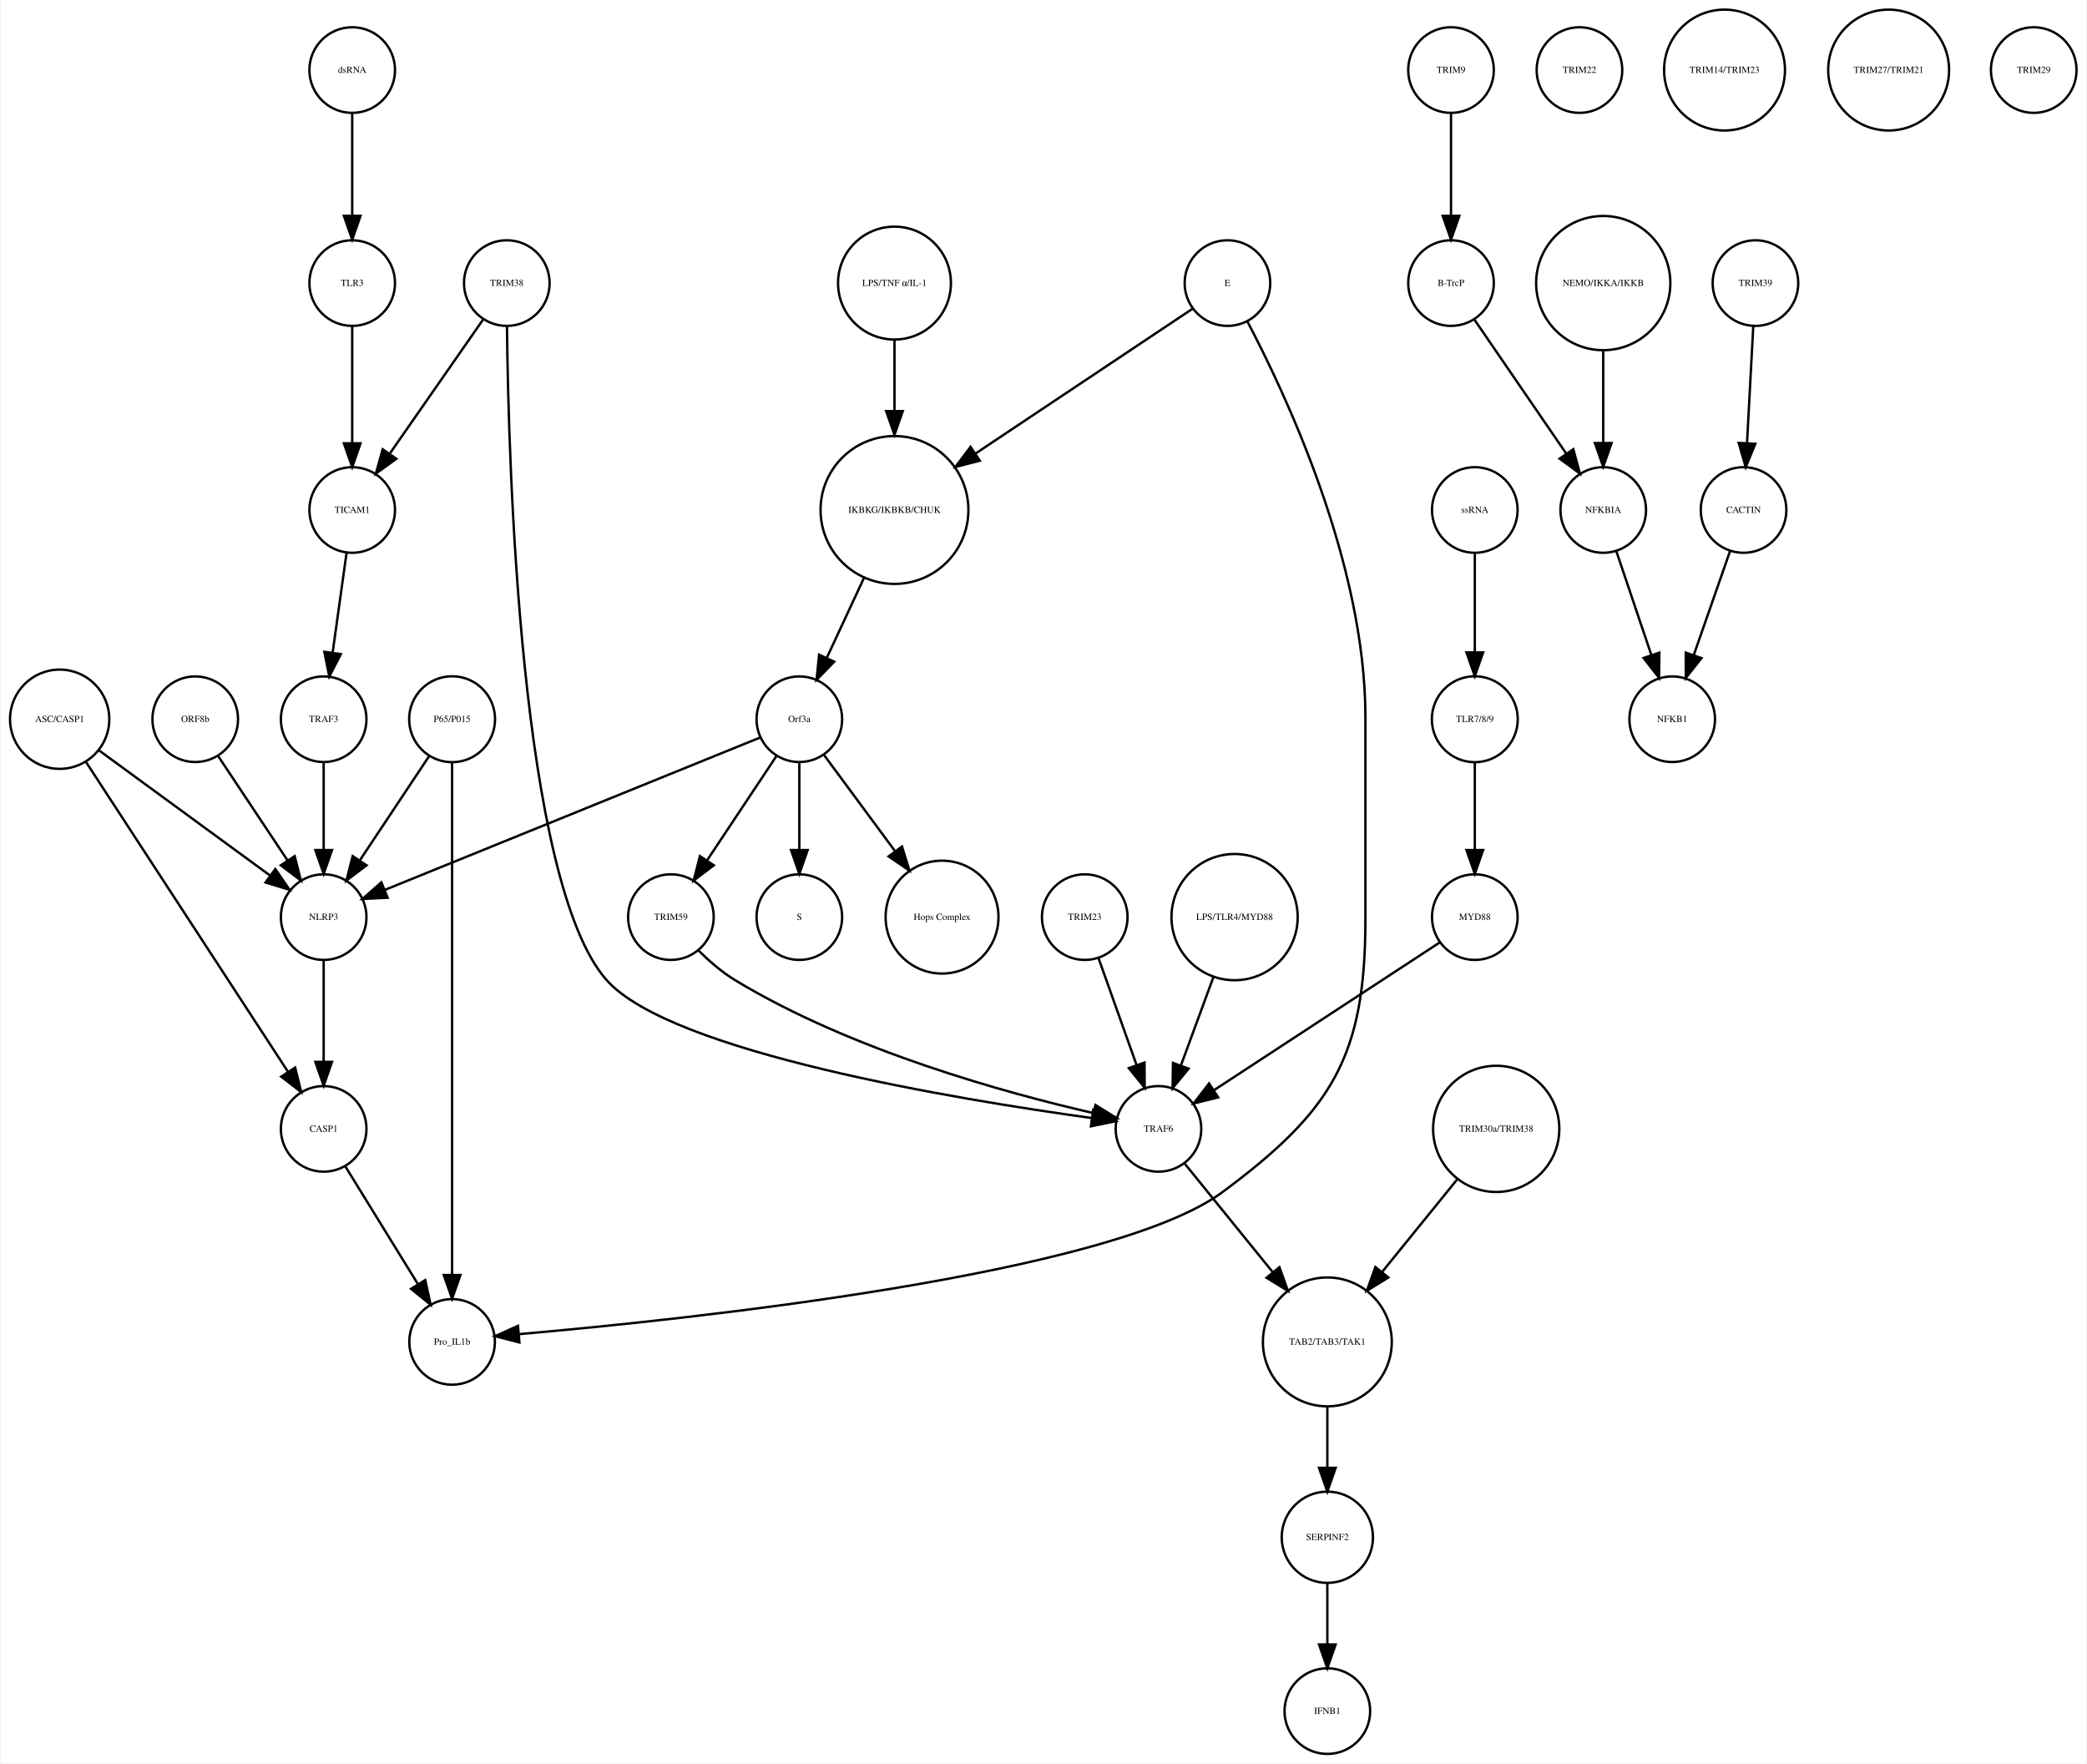
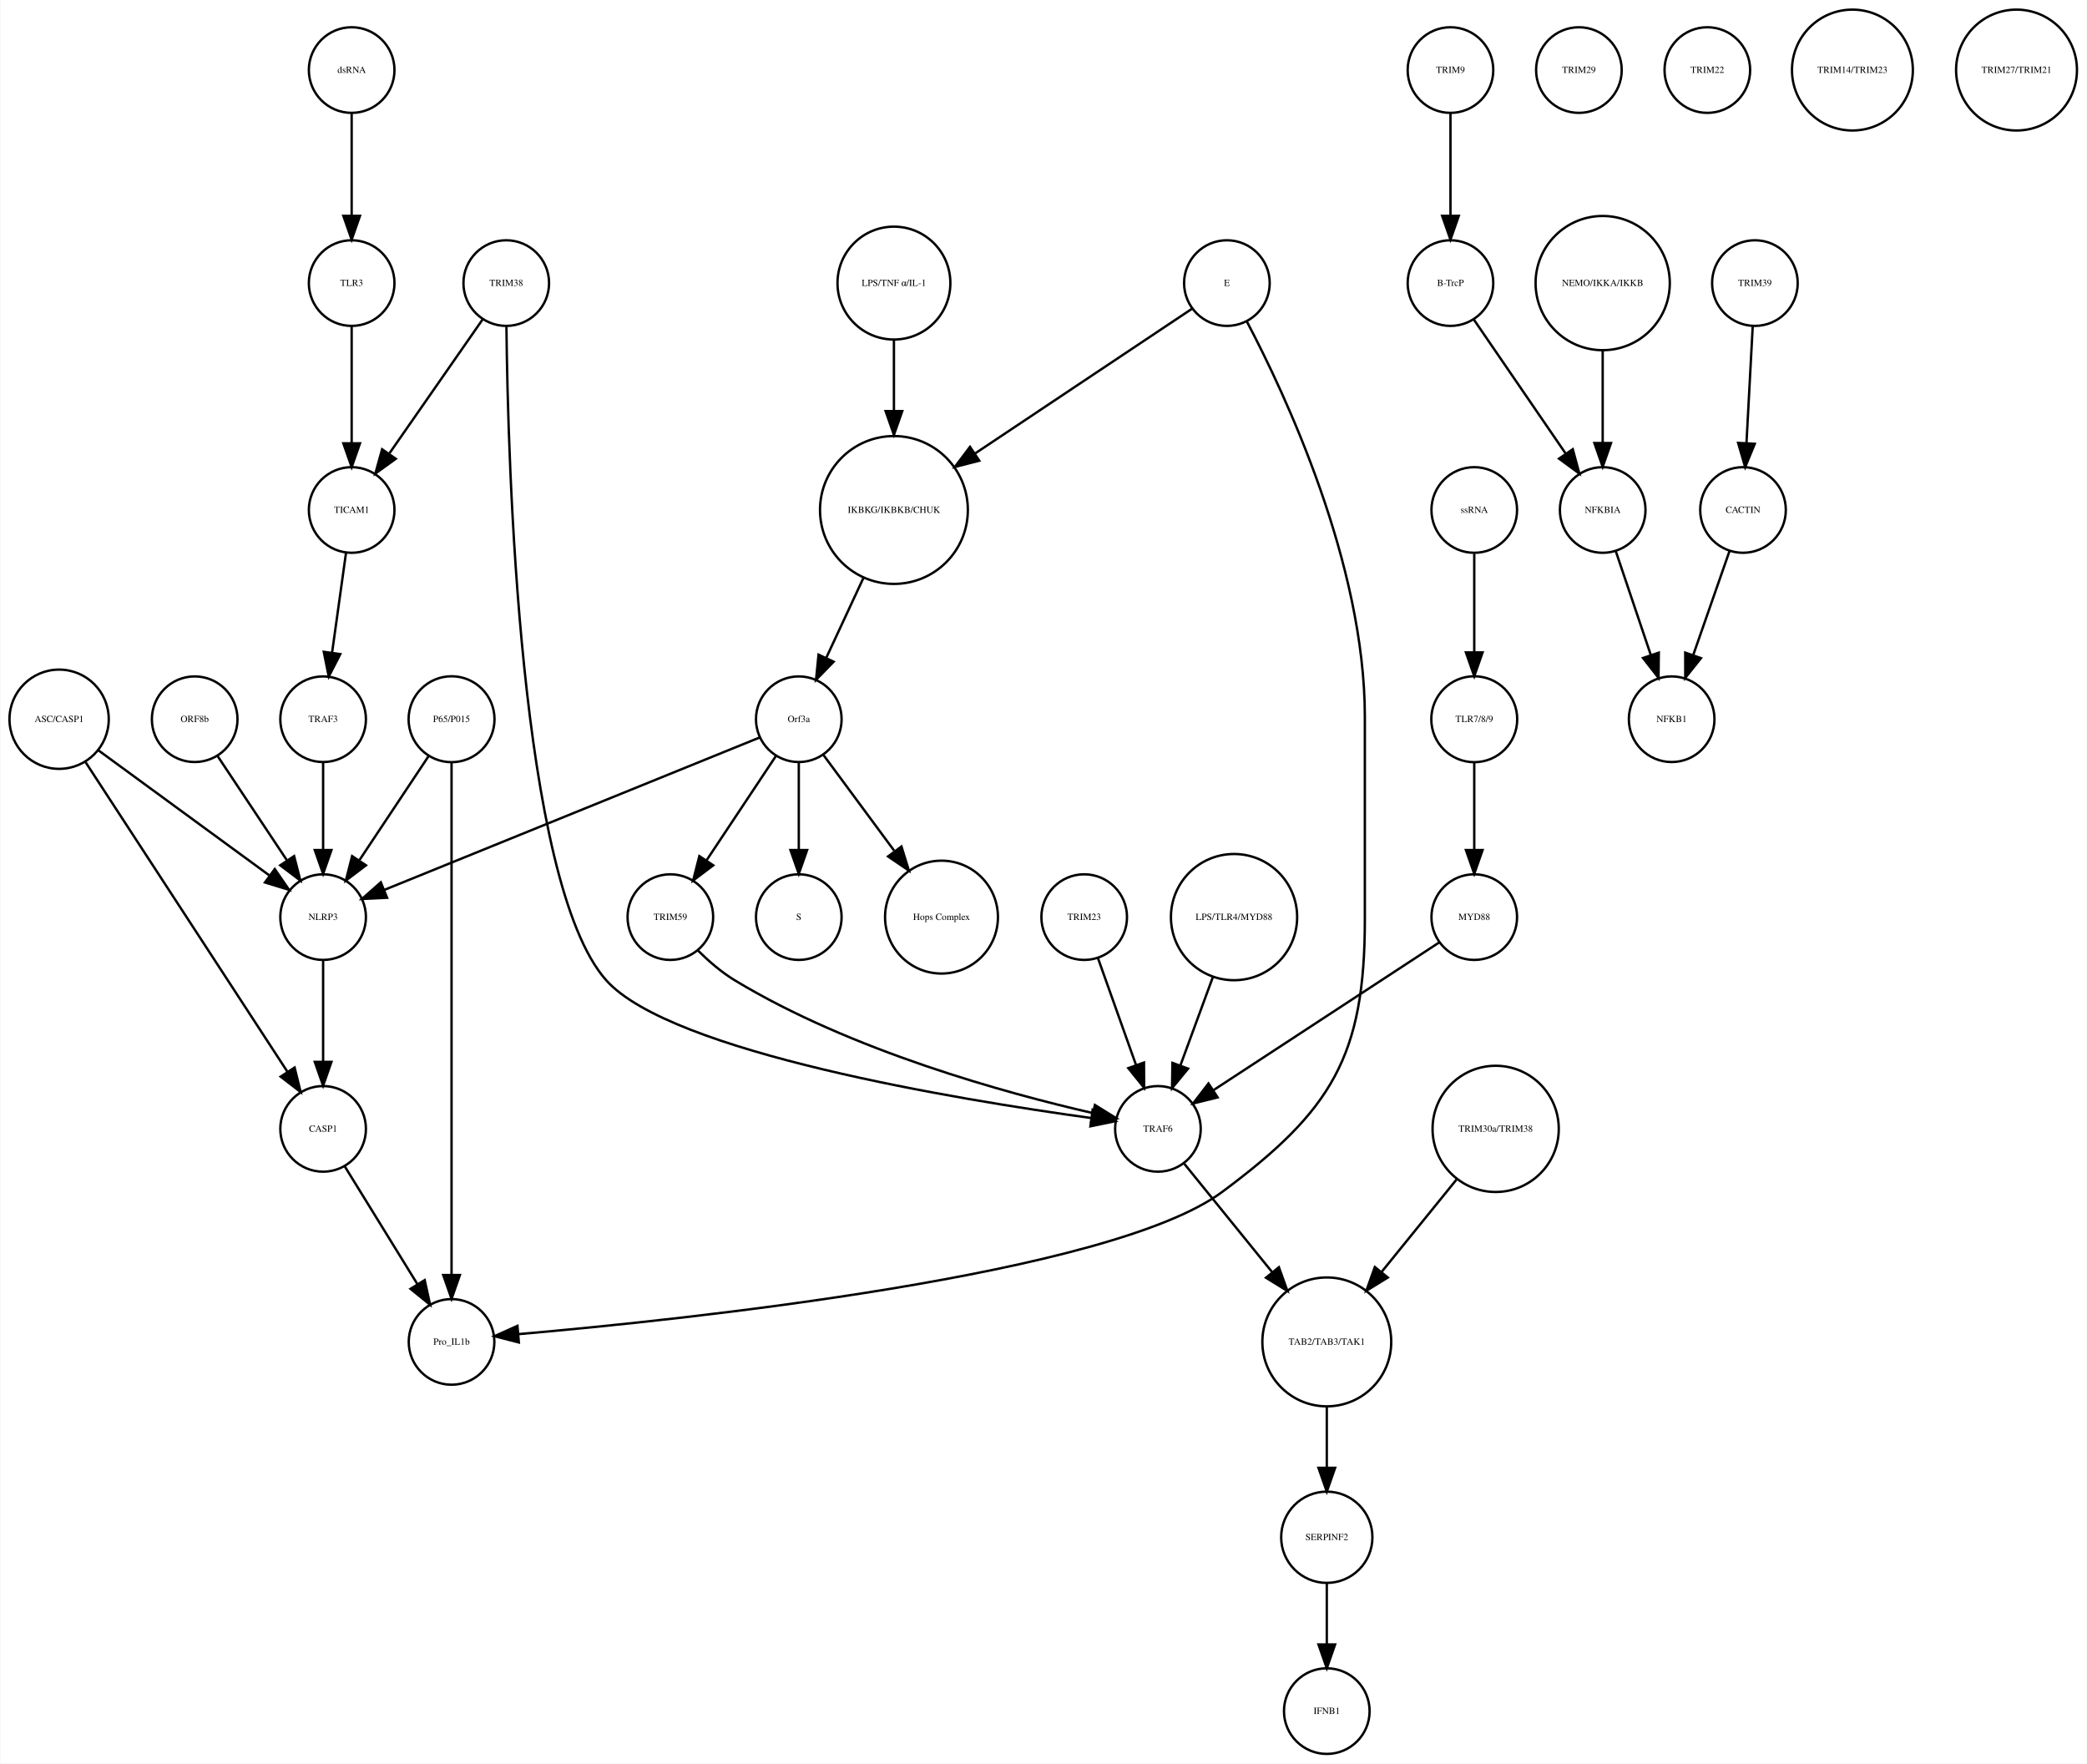
- <svg xmlns="http://www.w3.org/2000/svg" width="877pt" height="741pt" viewBox="0.00 0.00 876.68 741.41">
+ <svg xmlns="http://www.w3.org/2000/svg" width="877pt" height="741pt" viewBox="0.00 0.00 877.14 741.41">
  <g id="graph0" class="graph" transform="scale(1 1) rotate(0) translate(4 737.415)">
-     <polygon fill="white" stroke="none" points="-4,4 -4,-737.415 872.683,-737.415 872.683,4 -4,4" />
+     <polygon fill="white" stroke="none" points="-4,4 -4,-737.415 873.139,-737.415 873.139,4 -4,4" />
    <g id="node1" class="node">
      <ellipse fill="none" stroke="black" cx="371.683" cy="-522.999" rx="31.08" ry="31.08" />
      <text text-anchor="middle" x="371.683" y="-521.799" font-family="Times,serif" font-size="4.00">IKBKG/IKBKB/CHUK</text>
    </g>
    <g id="node2" class="node">
      <ellipse fill="none" stroke="black" cx="331.683" cy="-435.026" rx="18" ry="18" />
      <text text-anchor="middle" x="331.683" y="-433.826" font-family="Times,serif" font-size="4.00">Orf3a</text>
    </g>
    <g id="edge1" class="edge">
      <path fill="none" stroke="black" d="M358.806,-494.323C353.822,-483.61 348.158,-471.437 343.3,-460.996" />
      <polygon fill="black" stroke="black" points="346.33,-459.21 338.938,-451.62 339.983,-462.163 346.33,-459.21" />
    </g>
    <g id="node3" class="node">
      <ellipse fill="none" stroke="black" cx="331.683" cy="-351.827" rx="18" ry="18" />
      <text text-anchor="middle" x="331.683" y="-350.627" font-family="Times,serif" font-size="4.00">S</text>
    </g>
    <g id="edge2" class="edge">
      <path fill="none" stroke="black" d="M331.683,-416.806C331.683,-406.148 331.683,-392.23 331.683,-380.097" />
      <polygon fill="black" stroke="black" points="335.183,-380.022 331.683,-370.022 328.183,-380.022 335.183,-380.022" />
    </g>
    <g id="node9" class="node">
      <ellipse fill="none" stroke="black" cx="391.683" cy="-351.827" rx="23.73" ry="23.73" />
      <text text-anchor="middle" x="391.683" y="-350.627" font-family="Times,serif" font-size="4.00">Hops Complex</text>
    </g>
    <g id="edge3" class="edge">
      <path fill="none" stroke="black" d="M342.134,-419.882C350.287,-408.85 361.85,-393.2 371.756,-379.794" />
      <polygon fill="black" stroke="black" points="374.846,-381.502 377.974,-371.379 369.216,-377.342 374.846,-381.502" />
    </g>
-     <g id="node14" class="node">
+     <g id="node11" class="node">
      <ellipse fill="none" stroke="black" cx="131.683" cy="-351.827" rx="18" ry="18" />
      <text text-anchor="middle" x="131.683" y="-350.627" font-family="Times,serif" font-size="4.00">NLRP3</text>
    </g>
    <g id="edge4" class="edge">
      <path fill="none" stroke="black" d="M315.316,-427.381C280.583,-413.28 199.266,-380.265 157.478,-363.3" />
      <polygon fill="black" stroke="black" points="158.577,-359.969 147.995,-359.45 155.944,-366.455 158.577,-359.969" />
    </g>
-     <g id="node22" class="node">
+     <g id="node37" class="node">
      <ellipse fill="none" stroke="black" cx="277.683" cy="-351.827" rx="18" ry="18" />
      <text text-anchor="middle" x="277.683" y="-350.627" font-family="Times,serif" font-size="4.00">TRIM59</text>
    </g>
    <g id="edge5" class="edge">
      <path fill="none" stroke="black" d="M322.029,-419.51C313.966,-407.385 302.324,-389.88 292.992,-375.847" />
      <polygon fill="black" stroke="black" points="295.705,-373.607 287.253,-367.218 289.877,-377.483 295.705,-373.607" />
    </g>
    <g id="node4" class="node">
      <ellipse fill="none" stroke="black" cx="605.683" cy="-707.959" rx="18" ry="18" />
      <text text-anchor="middle" x="605.683" y="-706.759" font-family="Times,serif" font-size="4.00">TRIM9</text>
    </g>
    <g id="node5" class="node">
      <ellipse fill="none" stroke="black" cx="605.683" cy="-618.396" rx="18" ry="18" />
      <text text-anchor="middle" x="605.683" y="-617.196" font-family="Times,serif" font-size="4.00">B-TrcP</text>
    </g>
    <g id="edge6" class="edge">
      <path fill="none" stroke="black" d="M605.683,-689.659C605.683,-677.426 605.683,-660.775 605.683,-646.753" />
      <polygon fill="black" stroke="black" points="609.183,-646.659 605.683,-636.659 602.183,-646.659 609.183,-646.659" />
    </g>
-     <g id="node28" class="node">
+     <g id="node33" class="node">
      <ellipse fill="none" stroke="black" cx="669.683" cy="-522.999" rx="18" ry="18" />
      <text text-anchor="middle" x="669.683" y="-521.799" font-family="Times,serif" font-size="4.00">NFKBIA</text>
    </g>
    <g id="edge7" class="edge">
      <path fill="none" stroke="black" d="M615.403,-603.211C625.647,-588.262 641.937,-564.489 654.002,-546.883" />
      <polygon fill="black" stroke="black" points="657.106,-548.545 659.871,-538.317 651.331,-544.588 657.106,-548.545" />
    </g>
    <g id="node6" class="node">
      <ellipse fill="none" stroke="black" cx="733.683" cy="-618.396" rx="18" ry="18" />
      <text text-anchor="middle" x="733.683" y="-617.196" font-family="Times,serif" font-size="4.00">TRIM39</text>
    </g>
    <g id="node7" class="node">
      <ellipse fill="none" stroke="black" cx="728.683" cy="-522.999" rx="18" ry="18" />
      <text text-anchor="middle" x="728.683" y="-521.799" font-family="Times,serif" font-size="4.00">CACTIN</text>
    </g>
    <g id="edge8" class="edge">
      <path fill="none" stroke="black" d="M732.766,-600.265C732.033,-586.573 730.991,-567.12 730.144,-551.288" />
      <polygon fill="black" stroke="black" points="733.624,-550.819 729.594,-541.021 726.634,-551.193 733.624,-550.819" />
    </g>
    <g id="node8" class="node">
      <ellipse fill="none" stroke="black" cx="698.683" cy="-435.026" rx="18" ry="18" />
      <text text-anchor="middle" x="698.683" y="-433.826" font-family="Times,serif" font-size="4.00">NFKB1</text>
    </g>
    <g id="edge9" class="edge">
      <path fill="none" stroke="black" d="M723.04,-505.828C718.751,-493.538 712.764,-476.378 707.798,-462.149" />
      <polygon fill="black" stroke="black" points="711.002,-460.705 704.402,-452.417 704.392,-463.012 711.002,-460.705" />
    </g>
    <g id="node10" class="node">
-       <ellipse fill="none" stroke="black" cx="143.683" cy="-618.396" rx="18" ry="18" />
-       <text text-anchor="middle" x="143.683" y="-617.196" font-family="Times,serif" font-size="4.00">TLR3</text>
-     </g>
-     <g id="node31" class="node">
-       <ellipse fill="none" stroke="black" cx="143.683" cy="-522.999" rx="18" ry="18" />
-       <text text-anchor="middle" x="143.683" y="-521.799" font-family="Times,serif" font-size="4.00">TICAM1</text>
-     </g>
-     <g id="edge10" class="edge">
-       <path fill="none" stroke="black" d="M143.683,-600.265C143.683,-586.573 143.683,-567.12 143.683,-551.288" />
-       <polygon fill="black" stroke="black" points="147.183,-551.02 143.683,-541.021 140.183,-551.021 147.183,-551.02" />
-     </g>
-     <g id="node11" class="node">
-       <ellipse fill="none" stroke="black" cx="451.683" cy="-351.827" rx="18" ry="18" />
-       <text text-anchor="middle" x="451.683" y="-350.627" font-family="Times,serif" font-size="4.00">TRIM23</text>
-     </g>
-     <g id="node29" class="node">
-       <ellipse fill="none" stroke="black" cx="482.683" cy="-262.794" rx="18" ry="18" />
-       <text text-anchor="middle" x="482.683" y="-261.594" font-family="Times,serif" font-size="4.00">TRAF6</text>
+       <ellipse fill="none" stroke="black" cx="20.683" cy="-435.026" rx="20.867" ry="20.867" />
+       <text text-anchor="middle" x="20.683" y="-433.826" font-family="Times,serif" font-size="4.00">ASC/CASP1</text>
    </g>
    <g id="edge11" class="edge">
-       <path fill="none" stroke="black" d="M457.514,-334.457C462.017,-321.814 468.333,-304.082 473.511,-289.544" />
-       <polygon fill="black" stroke="black" points="476.82,-290.685 476.878,-280.091 470.226,-288.337 476.82,-290.685" />
+       <path fill="none" stroke="black" d="M37.061,-422.045C56.142,-408.087 87.776,-384.946 109.161,-369.303" />
+       <polygon fill="black" stroke="black" points="111.352,-372.036 117.356,-363.307 107.219,-366.387 111.352,-372.036" />
    </g>
    <g id="node12" class="node">
-       <ellipse fill="none" stroke="black" cx="208.683" cy="-618.396" rx="18" ry="18" />
-       <text text-anchor="middle" x="208.683" y="-617.196" font-family="Times,serif" font-size="4.00">TRIM38</text>
-     </g>
-     <g id="edge12" class="edge">
-       <path fill="none" stroke="black" d="M208.757,-600.093C209.354,-543.68 214.156,-366.356 250.683,-325.31 277.757,-294.887 398.744,-275.059 454.445,-267.383" />
-       <polygon fill="black" stroke="black" points="455.223,-270.81 464.668,-266.01 454.291,-263.872 455.223,-270.81" />
-     </g>
-     <g id="edge13" class="edge">
-       <path fill="none" stroke="black" d="M198.811,-603.211C188.407,-588.262 171.862,-564.489 159.609,-546.883" />
-       <polygon fill="black" stroke="black" points="162.233,-544.526 153.648,-538.317 156.487,-548.524 162.233,-544.526" />
-     </g>
-     <g id="node13" class="node">
-       <ellipse fill="none" stroke="black" cx="514.683" cy="-351.827" rx="26.533" ry="26.533" />
-       <text text-anchor="middle" x="514.683" y="-350.627" font-family="Times,serif" font-size="4.00">LPS/TLR4/MYD88</text>
-     </g>
-     <g id="edge14" class="edge">
-       <path fill="none" stroke="black" d="M505.769,-326.583C501.535,-315.068 496.472,-301.297 492.167,-289.59" />
-       <polygon fill="black" stroke="black" points="495.356,-288.119 488.62,-279.941 488.786,-290.535 495.356,-288.119" />
-     </g>
-     <g id="node35" class="node">
      <ellipse fill="none" stroke="black" cx="131.683" cy="-262.794" rx="18" ry="18" />
      <text text-anchor="middle" x="131.683" y="-261.594" font-family="Times,serif" font-size="4.00">CASP1</text>
    </g>
-     <g id="edge15" class="edge">
+     <g id="edge10" class="edge">
+       <path fill="none" stroke="black" d="M31.528,-417.394C51.459,-386.828 93.943,-321.672 116.645,-286.856" />
+       <polygon fill="black" stroke="black" points="119.697,-288.584 122.227,-278.295 113.834,-284.76 119.697,-288.584" />
+     </g>
+     <g id="edge12" class="edge">
      <path fill="none" stroke="black" d="M131.683,-333.632C131.683,-321.473 131.683,-304.923 131.683,-290.986" />
      <polygon fill="black" stroke="black" points="135.183,-290.953 131.683,-280.953 128.183,-290.953 135.183,-290.953" />
+     </g>
+     <g id="node39" class="node">
+       <ellipse fill="none" stroke="black" cx="185.683" cy="-173.231" rx="18" ry="18" />
+       <text text-anchor="middle" x="185.683" y="-172.031" font-family="Times,serif" font-size="4.00">Pro_IL1b</text>
+     </g>
+     <g id="edge13" class="edge">
+       <path fill="none" stroke="black" d="M140.843,-246.94C149.194,-233.398 161.667,-213.174 171.339,-197.49" />
+       <polygon fill="black" stroke="black" points="174.388,-199.214 176.658,-188.865 168.43,-195.54 174.388,-199.214" />
+     </g>
+     <g id="node13" class="node">
+       <ellipse fill="none" stroke="black" cx="659.683" cy="-707.959" rx="18" ry="18" />
+       <text text-anchor="middle" x="659.683" y="-706.759" font-family="Times,serif" font-size="4.00">TRIM29</text>
+     </g>
+     <g id="node14" class="node">
+       <ellipse fill="none" stroke="black" cx="615.683" cy="-522.999" rx="18" ry="18" />
+       <text text-anchor="middle" x="615.683" y="-521.799" font-family="Times,serif" font-size="4.00">ssRNA</text>
+     </g>
+     <g id="node26" class="node">
+       <ellipse fill="none" stroke="black" cx="615.683" cy="-435.026" rx="18.062" ry="18.062" />
+       <text text-anchor="middle" x="615.683" y="-433.826" font-family="Times,serif" font-size="4.00">TLR7/8/9</text>
+     </g>
+     <g id="edge14" class="edge">
+       <path fill="none" stroke="black" d="M615.683,-504.601C615.683,-492.754 615.683,-476.83 615.683,-463.309" />
+       <polygon fill="black" stroke="black" points="619.183,-463.105 615.683,-453.105 612.183,-463.105 619.183,-463.105" />
    </g>
    <g id="node15" class="node">
      <ellipse fill="none" stroke="black" cx="185.683" cy="-435.026" rx="18.062" ry="18.062" />
      <text text-anchor="middle" x="185.683" y="-433.826" font-family="Times,serif" font-size="4.00">P65/P015</text>
    </g>
-     <g id="edge16" class="edge">
+     <g id="edge15" class="edge">
      <path fill="none" stroke="black" d="M176.029,-419.51C167.966,-407.385 156.324,-389.88 146.992,-375.847" />
      <polygon fill="black" stroke="black" points="149.705,-373.607 141.253,-367.218 143.877,-377.483 149.705,-373.607" />
    </g>
-     <g id="node24" class="node">
-       <ellipse fill="none" stroke="black" cx="185.683" cy="-173.231" rx="18" ry="18" />
-       <text text-anchor="middle" x="185.683" y="-172.031" font-family="Times,serif" font-size="4.00">Pro_IL1b</text>
-     </g>
-     <g id="edge17" class="edge">
+     <g id="edge16" class="edge">
      <path fill="none" stroke="black" d="M185.683,-416.98C185.683,-372.941 185.683,-255.078 185.683,-201.461" />
      <polygon fill="black" stroke="black" points="189.183,-201.339 185.683,-191.339 182.183,-201.339 189.183,-201.339" />
    </g>
    <g id="node16" class="node">
+       <ellipse fill="none" stroke="black" cx="451.683" cy="-351.827" rx="18" ry="18" />
+       <text text-anchor="middle" x="451.683" y="-350.627" font-family="Times,serif" font-size="4.00">TRIM23</text>
+     </g>
+     <g id="node30" class="node">
+       <ellipse fill="none" stroke="black" cx="482.683" cy="-262.794" rx="18" ry="18" />
+       <text text-anchor="middle" x="482.683" y="-261.594" font-family="Times,serif" font-size="4.00">TRAF6</text>
+     </g>
+     <g id="edge17" class="edge">
+       <path fill="none" stroke="black" d="M457.514,-334.457C462.017,-321.814 468.333,-304.082 473.511,-289.544" />
+       <polygon fill="black" stroke="black" points="476.82,-290.685 476.878,-280.091 470.226,-288.337 476.82,-290.685" />
+     </g>
+     <g id="node17" class="node">
+       <ellipse fill="none" stroke="black" cx="669.683" cy="-618.396" rx="28.215" ry="28.215" />
+       <text text-anchor="middle" x="669.683" y="-617.196" font-family="Times,serif" font-size="4.00">NEMO/IKKA/IKKB</text>
+     </g>
+     <g id="edge18" class="edge">
+       <path fill="none" stroke="black" d="M669.683,-590.13C669.683,-577.887 669.683,-563.475 669.683,-551.235" />
+       <polygon fill="black" stroke="black" points="673.183,-551.147 669.683,-541.147 666.183,-551.147 673.183,-551.147" />
+     </g>
+     <g id="node18" class="node">
+       <ellipse fill="none" stroke="black" cx="615.683" cy="-351.827" rx="18" ry="18" />
+       <text text-anchor="middle" x="615.683" y="-350.627" font-family="Times,serif" font-size="4.00">MYD88</text>
+     </g>
+     <g id="edge19" class="edge">
+       <path fill="none" stroke="black" d="M600.941,-341.18C577.973,-326.15 533.444,-297.011 506.063,-279.094" />
+       <polygon fill="black" stroke="black" points="507.775,-276.031 497.49,-273.484 503.942,-281.888 507.775,-276.031" />
+     </g>
+     <g id="node19" class="node">
+       <ellipse fill="none" stroke="black" cx="143.683" cy="-707.959" rx="18" ry="18" />
+       <text text-anchor="middle" x="143.683" y="-706.759" font-family="Times,serif" font-size="4.00">dsRNA</text>
+     </g>
+     <g id="node20" class="node">
+       <ellipse fill="none" stroke="black" cx="143.683" cy="-618.396" rx="18" ry="18" />
+       <text text-anchor="middle" x="143.683" y="-617.196" font-family="Times,serif" font-size="4.00">TLR3</text>
+     </g>
+     <g id="edge20" class="edge">
+       <path fill="none" stroke="black" d="M143.683,-689.659C143.683,-677.426 143.683,-660.775 143.683,-646.753" />
+       <polygon fill="black" stroke="black" points="147.183,-646.659 143.683,-636.659 140.183,-646.659 147.183,-646.659" />
+     </g>
+     <g id="node22" class="node">
+       <ellipse fill="none" stroke="black" cx="143.683" cy="-522.999" rx="18" ry="18" />
+       <text text-anchor="middle" x="143.683" y="-521.799" font-family="Times,serif" font-size="4.00">TICAM1</text>
+     </g>
+     <g id="edge21" class="edge">
+       <path fill="none" stroke="black" d="M143.683,-600.265C143.683,-586.573 143.683,-567.12 143.683,-551.288" />
+       <polygon fill="black" stroke="black" points="147.183,-551.02 143.683,-541.021 140.183,-551.021 147.183,-551.02" />
+     </g>
+     <g id="node21" class="node">
+       <ellipse fill="none" stroke="black" cx="371.683" cy="-618.396" rx="23.73" ry="23.73" />
+       <text text-anchor="middle" x="371.683" y="-617.196" font-family="Times,serif" font-size="4.00">LPS/TNF α/IL-1</text>
+     </g>
+     <g id="edge22" class="edge">
+       <path fill="none" stroke="black" d="M371.683,-594.309C371.683,-585.408 371.683,-574.955 371.683,-564.87" />
+       <polygon fill="black" stroke="black" points="375.183,-564.574 371.683,-554.574 368.183,-564.574 375.183,-564.574" />
+     </g>
+     <g id="node29" class="node">
+       <ellipse fill="none" stroke="black" cx="131.683" cy="-435.026" rx="18" ry="18" />
+       <text text-anchor="middle" x="131.683" y="-433.826" font-family="Times,serif" font-size="4.00">TRAF3</text>
+     </g>
+     <g id="edge23" class="edge">
+       <path fill="none" stroke="black" d="M141.312,-505.013C139.636,-493.003 137.354,-476.654 135.432,-462.887" />
+       <polygon fill="black" stroke="black" points="138.898,-462.397 134.049,-452.976 131.965,-463.364 138.898,-462.397" />
+     </g>
+     <g id="node23" class="node">
      <ellipse fill="none" stroke="black" cx="511.683" cy="-618.396" rx="18" ry="18" />
      <text text-anchor="middle" x="511.683" y="-617.196" font-family="Times,serif" font-size="4.00">E</text>
    </g>
-     <g id="edge18" class="edge">
+     <g id="edge25" class="edge">
      <path fill="none" stroke="black" d="M496.965,-607.577C475.524,-593.273 435.086,-566.296 405.943,-546.854" />
      <polygon fill="black" stroke="black" points="407.555,-543.723 397.294,-541.085 403.671,-549.546 407.555,-543.723" />
    </g>
-     <g id="edge19" class="edge">
+     <g id="edge24" class="edge">
      <path fill="none" stroke="black" d="M519.993,-602.39C536.03,-571.981 569.683,-500.491 569.683,-436.026 569.683,-436.026 569.683,-436.026 569.683,-350.827 569.683,-293.355 555.824,-270.542 509.683,-236.277 462.655,-201.354 283.915,-182.626 213.978,-176.509" />
      <polygon fill="black" stroke="black" points="213.986,-172.998 203.725,-175.636 213.391,-179.972 213.986,-172.998" />
    </g>
-     <g id="node17" class="node">
-       <ellipse fill="none" stroke="black" cx="615.683" cy="-351.827" rx="18" ry="18" />
-       <text text-anchor="middle" x="615.683" y="-350.627" font-family="Times,serif" font-size="4.00">MYD88</text>
-     </g>
-     <g id="edge20" class="edge">
-       <path fill="none" stroke="black" d="M600.941,-341.18C577.973,-326.15 533.444,-297.011 506.063,-279.094" />
-       <polygon fill="black" stroke="black" points="507.775,-276.031 497.49,-273.484 503.942,-281.888 507.775,-276.031" />
-     </g>
-     <g id="node18" class="node">
-       <ellipse fill="none" stroke="black" cx="669.683" cy="-618.396" rx="28.215" ry="28.215" />
-       <text text-anchor="middle" x="669.683" y="-617.196" font-family="Times,serif" font-size="4.00">NEMO/IKKA/IKKB</text>
-     </g>
-     <g id="edge21" class="edge">
-       <path fill="none" stroke="black" d="M669.683,-590.13C669.683,-577.887 669.683,-563.475 669.683,-551.235" />
-       <polygon fill="black" stroke="black" points="673.183,-551.147 669.683,-541.147 666.183,-551.147 673.183,-551.147" />
-     </g>
-     <g id="node19" class="node">
-       <ellipse fill="none" stroke="black" cx="615.683" cy="-522.999" rx="18" ry="18" />
-       <text text-anchor="middle" x="615.683" y="-521.799" font-family="Times,serif" font-size="4.00">ssRNA</text>
-     </g>
-     <g id="node36" class="node">
-       <ellipse fill="none" stroke="black" cx="615.683" cy="-435.026" rx="18.062" ry="18.062" />
-       <text text-anchor="middle" x="615.683" y="-433.826" font-family="Times,serif" font-size="4.00">TLR7/8/9</text>
-     </g>
-     <g id="edge22" class="edge">
-       <path fill="none" stroke="black" d="M615.683,-504.601C615.683,-492.754 615.683,-476.83 615.683,-463.309" />
-       <polygon fill="black" stroke="black" points="619.183,-463.105 615.683,-453.105 612.183,-463.105 619.183,-463.105" />
-     </g>
-     <g id="node20" class="node">
+     <g id="node24" class="node">
+       <ellipse fill="none" stroke="black" cx="553.683" cy="-91.092" rx="19.184" ry="19.184" />
+       <text text-anchor="middle" x="553.683" y="-89.892" font-family="Times,serif" font-size="4.00">SERPINF2</text>
+     </g>
+     <g id="node27" class="node">
+       <ellipse fill="none" stroke="black" cx="553.683" cy="-18" rx="18" ry="18" />
+       <text text-anchor="middle" x="553.683" y="-16.8" font-family="Times,serif" font-size="4.00">IFNB1</text>
+     </g>
+     <g id="edge26" class="edge">
+       <path fill="none" stroke="black" d="M553.683,-71.784C553.683,-64.031 553.683,-54.836 553.683,-46.309" />
+       <polygon fill="black" stroke="black" points="557.183,-46.025 553.683,-36.026 550.183,-46.026 557.183,-46.025" />
+     </g>
+     <g id="node25" class="node">
+       <ellipse fill="none" stroke="black" cx="208.683" cy="-618.396" rx="18" ry="18" />
+       <text text-anchor="middle" x="208.683" y="-617.196" font-family="Times,serif" font-size="4.00">TRIM38</text>
+     </g>
+     <g id="edge28" class="edge">
+       <path fill="none" stroke="black" d="M198.811,-603.211C188.407,-588.262 171.862,-564.489 159.609,-546.883" />
+       <polygon fill="black" stroke="black" points="162.233,-544.526 153.648,-538.317 156.487,-548.524 162.233,-544.526" />
+     </g>
+     <g id="edge27" class="edge">
+       <path fill="none" stroke="black" d="M208.757,-600.093C209.354,-543.68 214.156,-366.356 250.683,-325.31 277.757,-294.887 398.744,-275.059 454.445,-267.383" />
+       <polygon fill="black" stroke="black" points="455.223,-270.81 464.668,-266.01 454.291,-263.872 455.223,-270.81" />
+     </g>
+     <g id="edge29" class="edge">
+       <path fill="none" stroke="black" d="M615.683,-416.806C615.683,-406.148 615.683,-392.23 615.683,-380.097" />
+       <polygon fill="black" stroke="black" points="619.183,-380.022 615.683,-370.022 612.183,-380.022 619.183,-380.022" />
+     </g>
+     <g id="node28" class="node">
+       <ellipse fill="none" stroke="black" cx="713.683" cy="-707.959" rx="18" ry="18" />
+       <text text-anchor="middle" x="713.683" y="-706.759" font-family="Times,serif" font-size="4.00">TRIM22</text>
+     </g>
+     <g id="edge30" class="edge">
+       <path fill="none" stroke="black" d="M131.683,-416.806C131.683,-406.148 131.683,-392.23 131.683,-380.097" />
+       <polygon fill="black" stroke="black" points="135.183,-380.022 131.683,-370.022 128.183,-380.022 135.183,-380.022" />
+     </g>
+     <g id="node31" class="node">
      <ellipse fill="none" stroke="black" cx="553.683" cy="-173.231" rx="27.094" ry="27.094" />
      <text text-anchor="middle" x="553.683" y="-172.031" font-family="Times,serif" font-size="4.00">TAB2/TAB3/TAK1</text>
-     </g>
-     <g id="node26" class="node">
-       <ellipse fill="none" stroke="black" cx="553.683" cy="-91.092" rx="19.184" ry="19.184" />
-       <text text-anchor="middle" x="553.683" y="-89.892" font-family="Times,serif" font-size="4.00">SERPINF2</text>
-     </g>
-     <g id="edge23" class="edge">
-       <path fill="none" stroke="black" d="M553.683,-145.99C553.683,-137.774 553.683,-128.673 553.683,-120.325" />
-       <polygon fill="black" stroke="black" points="557.183,-120.277 553.683,-110.277 550.183,-120.277 557.183,-120.277" />
-     </g>
-     <g id="node21" class="node">
-       <ellipse fill="none" stroke="black" cx="143.683" cy="-707.959" rx="18" ry="18" />
-       <text text-anchor="middle" x="143.683" y="-706.759" font-family="Times,serif" font-size="4.00">dsRNA</text>
-     </g>
-     <g id="edge24" class="edge">
-       <path fill="none" stroke="black" d="M143.683,-689.659C143.683,-677.426 143.683,-660.775 143.683,-646.753" />
-       <polygon fill="black" stroke="black" points="147.183,-646.659 143.683,-636.659 140.183,-646.659 147.183,-646.659" />
-     </g>
-     <g id="edge25" class="edge">
-       <path fill="none" stroke="black" d="M289.132,-337.937C293.628,-333.464 299.057,-328.721 304.683,-325.31 353.671,-295.615 418.979,-277.752 455.323,-269.435" />
-       <polygon fill="black" stroke="black" points="456.189,-272.828 465.195,-267.249 454.675,-265.994 456.189,-272.828" />
-     </g>
-     <g id="node23" class="node">
-       <ellipse fill="none" stroke="black" cx="20.683" cy="-435.026" rx="20.867" ry="20.867" />
-       <text text-anchor="middle" x="20.683" y="-433.826" font-family="Times,serif" font-size="4.00">ASC/CASP1</text>
-     </g>
-     <g id="edge26" class="edge">
-       <path fill="none" stroke="black" d="M37.061,-422.045C56.142,-408.087 87.776,-384.946 109.161,-369.303" />
-       <polygon fill="black" stroke="black" points="111.352,-372.036 117.356,-363.307 107.219,-366.387 111.352,-372.036" />
-     </g>
-     <g id="edge27" class="edge">
-       <path fill="none" stroke="black" d="M31.528,-417.394C51.459,-386.828 93.943,-321.672 116.645,-286.856" />
-       <polygon fill="black" stroke="black" points="119.697,-288.584 122.227,-278.295 113.834,-284.76 119.697,-288.584" />
-     </g>
-     <g id="node25" class="node">
-       <ellipse fill="none" stroke="black" cx="624.683" cy="-262.794" rx="26.533" ry="26.533" />
-       <text text-anchor="middle" x="624.683" y="-261.594" font-family="Times,serif" font-size="4.00">TRIM30a/TRIM38</text>
-     </g>
-     <g id="edge28" class="edge">
-       <path fill="none" stroke="black" d="M608.216,-241.485C598.874,-229.964 587.035,-215.363 576.777,-202.713" />
-       <polygon fill="black" stroke="black" points="579.324,-200.296 570.307,-194.733 573.886,-204.705 579.324,-200.296" />
-     </g>
-     <g id="node38" class="node">
-       <ellipse fill="none" stroke="black" cx="553.683" cy="-18" rx="18" ry="18" />
-       <text text-anchor="middle" x="553.683" y="-16.8" font-family="Times,serif" font-size="4.00">IFNB1</text>
-     </g>
-     <g id="edge29" class="edge">
-       <path fill="none" stroke="black" d="M553.683,-71.784C553.683,-64.031 553.683,-54.836 553.683,-46.309" />
-       <polygon fill="black" stroke="black" points="557.183,-46.025 553.683,-36.026 550.183,-46.026 557.183,-46.025" />
-     </g>
-     <g id="node27" class="node">
-       <ellipse fill="none" stroke="black" cx="659.683" cy="-707.959" rx="18" ry="18" />
-       <text text-anchor="middle" x="659.683" y="-706.759" font-family="Times,serif" font-size="4.00">TRIM22</text>
-     </g>
-     <g id="edge30" class="edge">
-       <path fill="none" stroke="black" d="M675.138,-505.828C679.283,-493.538 685.071,-476.378 689.871,-462.149" />
-       <polygon fill="black" stroke="black" points="693.274,-463.011 693.154,-452.417 686.641,-460.774 693.274,-463.011" />
    </g>
    <g id="edge31" class="edge">
      <path fill="none" stroke="black" d="M493.777,-248.112C503.583,-236.018 518.205,-217.985 530.548,-202.762" />
      <polygon fill="black" stroke="black" points="533.547,-204.622 537.126,-194.65 528.109,-200.213 533.547,-204.622" />
    </g>
-     <g id="node30" class="node">
-       <ellipse fill="none" stroke="black" cx="371.683" cy="-618.396" rx="23.73" ry="23.73" />
-       <text text-anchor="middle" x="371.683" y="-617.196" font-family="Times,serif" font-size="4.00">LPS/TNF α/IL-1</text>
-     </g>
    <g id="edge32" class="edge">
-       <path fill="none" stroke="black" d="M371.683,-594.309C371.683,-585.408 371.683,-574.955 371.683,-564.87" />
-       <polygon fill="black" stroke="black" points="375.183,-564.574 371.683,-554.574 368.183,-564.574 375.183,-564.574" />
-     </g>
-     <g id="node33" class="node">
-       <ellipse fill="none" stroke="black" cx="131.683" cy="-435.026" rx="18" ry="18" />
-       <text text-anchor="middle" x="131.683" y="-433.826" font-family="Times,serif" font-size="4.00">TRAF3</text>
+       <path fill="none" stroke="black" d="M553.683,-145.99C553.683,-137.774 553.683,-128.673 553.683,-120.325" />
+       <polygon fill="black" stroke="black" points="557.183,-120.277 553.683,-110.277 550.183,-120.277 557.183,-120.277" />
+     </g>
+     <g id="node32" class="node">
+       <ellipse fill="none" stroke="black" cx="514.683" cy="-351.827" rx="26.533" ry="26.533" />
+       <text text-anchor="middle" x="514.683" y="-350.627" font-family="Times,serif" font-size="4.00">LPS/TLR4/MYD88</text>
    </g>
    <g id="edge33" class="edge">
-       <path fill="none" stroke="black" d="M141.312,-505.013C139.636,-493.003 137.354,-476.654 135.432,-462.887" />
-       <polygon fill="black" stroke="black" points="138.898,-462.397 134.049,-452.976 131.965,-463.364 138.898,-462.397" />
-     </g>
-     <g id="node32" class="node">
-       <ellipse fill="none" stroke="black" cx="720.683" cy="-707.959" rx="25.412" ry="25.412" />
-       <text text-anchor="middle" x="720.683" y="-706.759" font-family="Times,serif" font-size="4.00">TRIM14/TRIM23</text>
+       <path fill="none" stroke="black" d="M505.769,-326.583C501.535,-315.068 496.472,-301.297 492.167,-289.59" />
+       <polygon fill="black" stroke="black" points="495.356,-288.119 488.62,-279.941 488.786,-290.535 495.356,-288.119" />
    </g>
    <g id="edge34" class="edge">
-       <path fill="none" stroke="black" d="M131.683,-416.806C131.683,-406.148 131.683,-392.23 131.683,-380.097" />
-       <polygon fill="black" stroke="black" points="135.183,-380.022 131.683,-370.022 128.183,-380.022 135.183,-380.022" />
+       <path fill="none" stroke="black" d="M675.138,-505.828C679.283,-493.538 685.071,-476.378 689.871,-462.149" />
+       <polygon fill="black" stroke="black" points="693.274,-463.011 693.154,-452.417 686.641,-460.774 693.274,-463.011" />
    </g>
    <g id="node34" class="node">
+       <ellipse fill="none" stroke="black" cx="774.683" cy="-707.959" rx="25.412" ry="25.412" />
+       <text text-anchor="middle" x="774.683" y="-706.759" font-family="Times,serif" font-size="4.00">TRIM14/TRIM23</text>
+     </g>
+     <g id="node35" class="node">
+       <ellipse fill="none" stroke="black" cx="624.683" cy="-262.794" rx="26.533" ry="26.533" />
+       <text text-anchor="middle" x="624.683" y="-261.594" font-family="Times,serif" font-size="4.00">TRIM30a/TRIM38</text>
+     </g>
+     <g id="edge35" class="edge">
+       <path fill="none" stroke="black" d="M608.216,-241.485C598.874,-229.964 587.035,-215.363 576.777,-202.713" />
+       <polygon fill="black" stroke="black" points="579.324,-200.296 570.307,-194.733 573.886,-204.705 579.324,-200.296" />
+     </g>
+     <g id="node36" class="node">
+       <ellipse fill="none" stroke="black" cx="843.683" cy="-707.959" rx="25.412" ry="25.412" />
+       <text text-anchor="middle" x="843.683" y="-706.759" font-family="Times,serif" font-size="4.00">TRIM27/TRIM21</text>
+     </g>
+     <g id="edge36" class="edge">
+       <path fill="none" stroke="black" d="M289.132,-337.937C293.628,-333.464 299.057,-328.721 304.683,-325.31 353.671,-295.615 418.979,-277.752 455.323,-269.435" />
+       <polygon fill="black" stroke="black" points="456.189,-272.828 465.195,-267.249 454.675,-265.994 456.189,-272.828" />
+     </g>
+     <g id="node38" class="node">
      <ellipse fill="none" stroke="black" cx="77.683" cy="-435.026" rx="18" ry="18" />
      <text text-anchor="middle" x="77.683" y="-433.826" font-family="Times,serif" font-size="4.00">ORF8b</text>
    </g>
-     <g id="edge35" class="edge">
+     <g id="edge37" class="edge">
      <path fill="none" stroke="black" d="M87.337,-419.51C95.4,-407.385 107.042,-389.88 116.374,-375.847" />
      <polygon fill="black" stroke="black" points="119.489,-377.483 122.112,-367.218 113.66,-373.607 119.489,-377.483" />
    </g>
-     <g id="edge36" class="edge">
-       <path fill="none" stroke="black" d="M140.843,-246.94C149.194,-233.398 161.667,-213.174 171.339,-197.49" />
-       <polygon fill="black" stroke="black" points="174.388,-199.214 176.658,-188.865 168.43,-195.54 174.388,-199.214" />
-     </g>
-     <g id="edge37" class="edge">
-       <path fill="none" stroke="black" d="M615.683,-416.806C615.683,-406.148 615.683,-392.23 615.683,-380.097" />
-       <polygon fill="black" stroke="black" points="619.183,-380.022 615.683,-370.022 612.183,-380.022 619.183,-380.022" />
-     </g>
-     <g id="node37" class="node">
-       <ellipse fill="none" stroke="black" cx="789.683" cy="-707.959" rx="25.412" ry="25.412" />
-       <text text-anchor="middle" x="789.683" y="-706.759" font-family="Times,serif" font-size="4.00">TRIM27/TRIM21</text>
-     </g>
-     <g id="node39" class="node">
-       <ellipse fill="none" stroke="black" cx="850.683" cy="-707.959" rx="18" ry="18" />
-       <text text-anchor="middle" x="850.683" y="-706.759" font-family="Times,serif" font-size="4.00">TRIM29</text>
-     </g>
  </g>
</svg>
